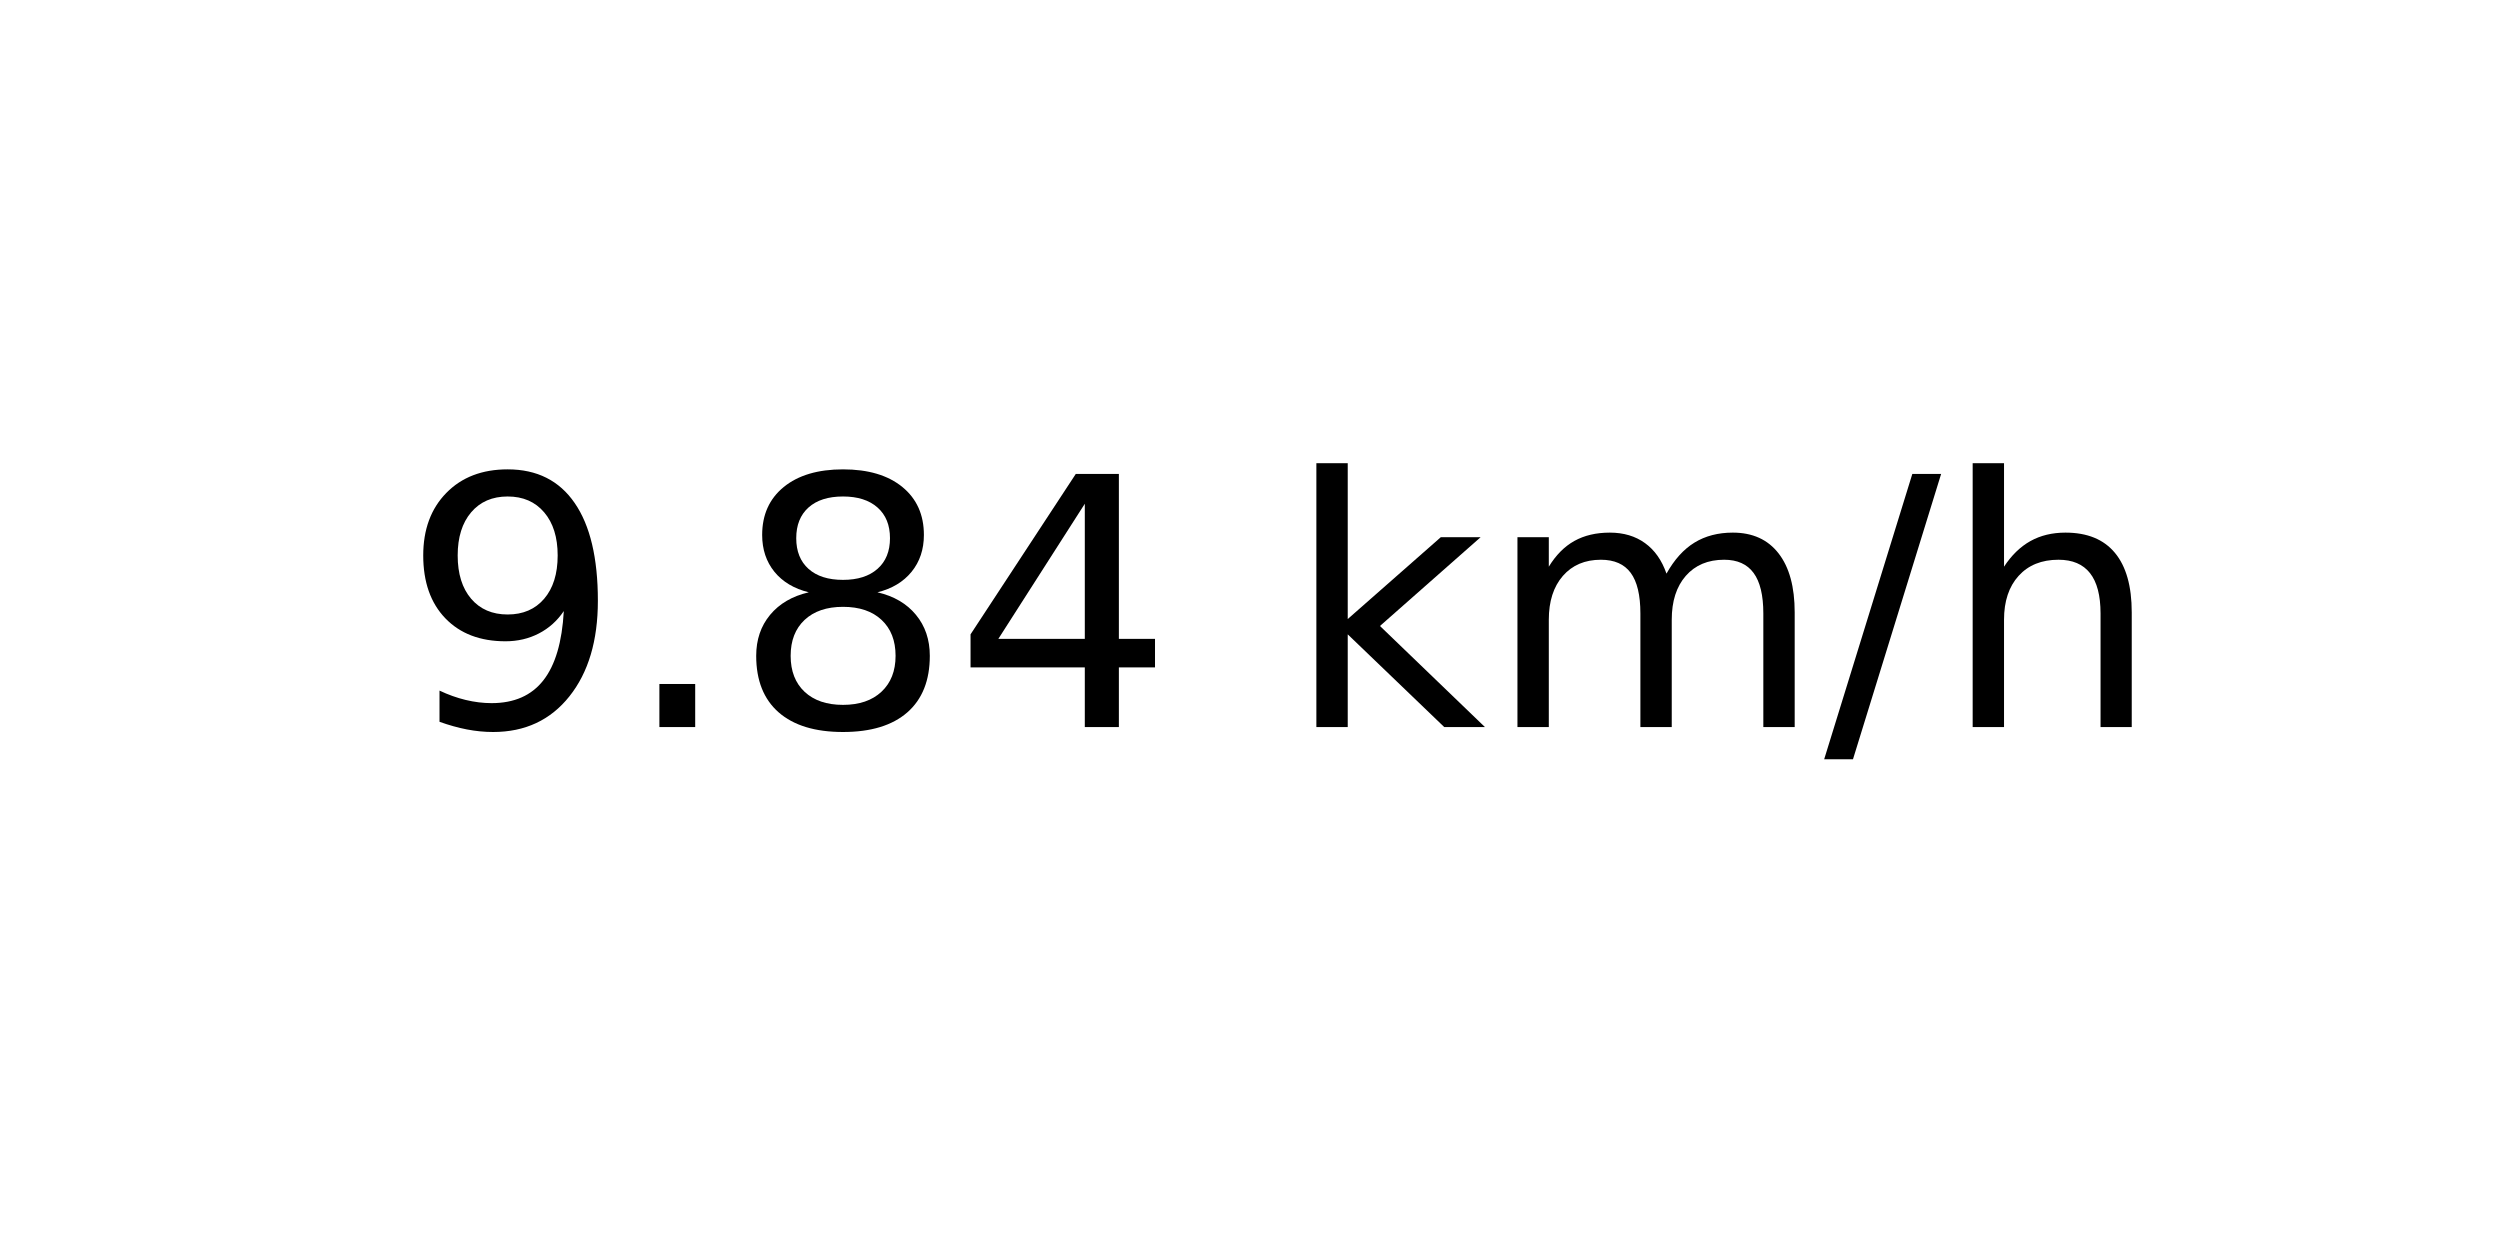
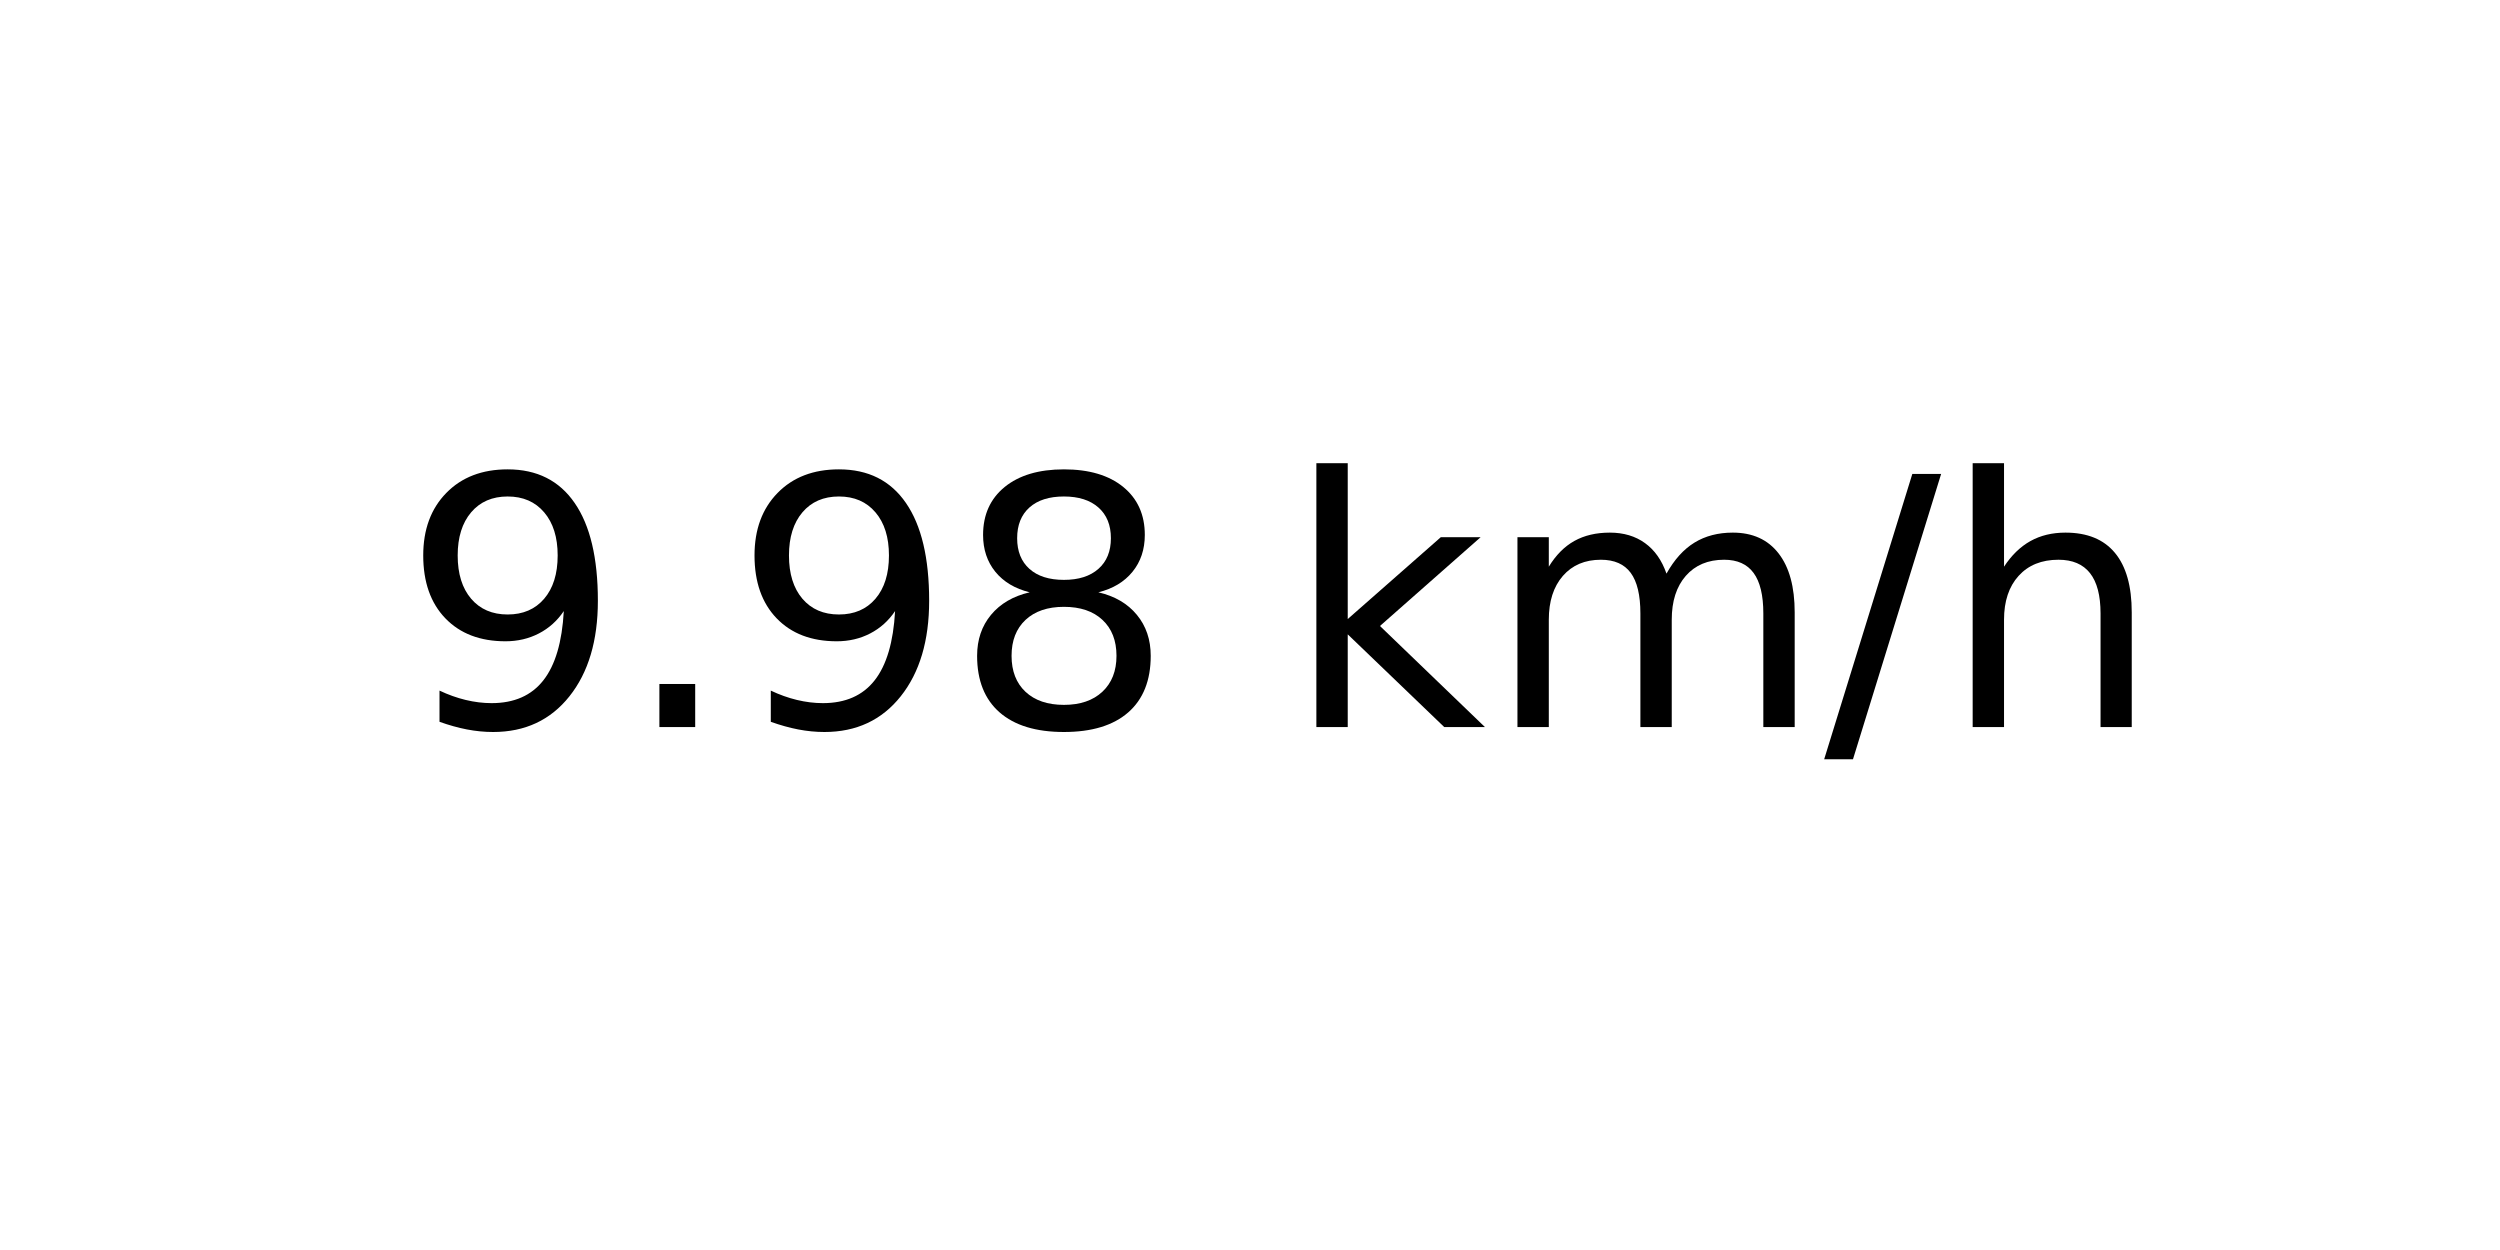
<svg xmlns="http://www.w3.org/2000/svg" xmlns:xlink="http://www.w3.org/1999/xlink" width="72pt" height="36pt" viewBox="0 0 72 36" version="1.1">
  <defs>
    <style type="text/css">*{stroke-linejoin: round; stroke-linecap: butt}</style>
  </defs>
  <g id="figure_1">
    <g id="axes_1">
      <g id="text_1">
        <g transform="translate(11.55937 20.93937) scale(0.1 -0.1)">
          <defs>
            <path id="DejaVuSans-39" d="M 703 97  L 703 672  Q 941 559 1184 500  Q 1428 441 1663 441  Q 2288 441 2617 861  Q 2947 1281 2994 2138  Q 2813 1869 2534 1725  Q 2256 1581 1919 1581  Q 1219 1581 811 2004  Q 403 2428 403 3163  Q 403 3881 828 4315  Q 1253 4750 1959 4750  Q 2769 4750 3195 4129  Q 3622 3509 3622 2328  Q 3622 1225 3098 567  Q 2575 -91 1691 -91  Q 1453 -91 1209 -44  Q 966 3 703 97  z M 1959 2075  Q 2384 2075 2632 2365  Q 2881 2656 2881 3163  Q 2881 3666 2632 3958  Q 2384 4250 1959 4250  Q 1534 4250 1286 3958  Q 1038 3666 1038 3163  Q 1038 2656 1286 2365  Q 1534 2075 1959 2075  z " transform="scale(0.015625)" />
            <path id="DejaVuSans-2e" d="M 684 794  L 1344 794  L 1344 0  L 684 0  L 684 794  z " transform="scale(0.015625)" />
            <path id="DejaVuSans-38" d="M 2034 2216  Q 1584 2216 1326 1975  Q 1069 1734 1069 1313  Q 1069 891 1326 650  Q 1584 409 2034 409  Q 2484 409 2743 651  Q 3003 894 3003 1313  Q 3003 1734 2745 1975  Q 2488 2216 2034 2216  z M 1403 2484  Q 997 2584 770 2862  Q 544 3141 544 3541  Q 544 4100 942 4425  Q 1341 4750 2034 4750  Q 2731 4750 3128 4425  Q 3525 4100 3525 3541  Q 3525 3141 3298 2862  Q 3072 2584 2669 2484  Q 3125 2378 3379 2068  Q 3634 1759 3634 1313  Q 3634 634 3220 271  Q 2806 -91 2034 -91  Q 1263 -91 848 271  Q 434 634 434 1313  Q 434 1759 690 2068  Q 947 2378 1403 2484  z M 1172 3481  Q 1172 3119 1398 2916  Q 1625 2713 2034 2713  Q 2441 2713 2670 2916  Q 2900 3119 2900 3481  Q 2900 3844 2670 4047  Q 2441 4250 2034 4250  Q 1625 4250 1398 4047  Q 1172 3844 1172 3481  z " transform="scale(0.015625)" />
-             <path id="DejaVuSans-34" d="M 2419 4116  L 825 1625  L 2419 1625  L 2419 4116  z M 2253 4666  L 3047 4666  L 3047 1625  L 3713 1625  L 3713 1100  L 3047 1100  L 3047 0  L 2419 0  L 2419 1100  L 313 1100  L 313 1709  L 2253 4666  z " transform="scale(0.015625)" />
            <path id="DejaVuSans-20" transform="scale(0.015625)" />
            <path id="DejaVuSans-6b" d="M 581 4863  L 1159 4863  L 1159 1991  L 2875 3500  L 3609 3500  L 1753 1863  L 3688 0  L 2938 0  L 1159 1709  L 1159 0  L 581 0  L 581 4863  z " transform="scale(0.015625)" />
            <path id="DejaVuSans-6d" d="M 3328 2828  Q 3544 3216 3844 3400  Q 4144 3584 4550 3584  Q 5097 3584 5394 3201  Q 5691 2819 5691 2113  L 5691 0  L 5113 0  L 5113 2094  Q 5113 2597 4934 2840  Q 4756 3084 4391 3084  Q 3944 3084 3684 2787  Q 3425 2491 3425 1978  L 3425 0  L 2847 0  L 2847 2094  Q 2847 2600 2669 2842  Q 2491 3084 2119 3084  Q 1678 3084 1418 2786  Q 1159 2488 1159 1978  L 1159 0  L 581 0  L 581 3500  L 1159 3500  L 1159 2956  Q 1356 3278 1631 3431  Q 1906 3584 2284 3584  Q 2666 3584 2933 3390  Q 3200 3197 3328 2828  z " transform="scale(0.015625)" />
            <path id="DejaVuSans-2f" d="M 1625 4666  L 2156 4666  L 531 -594  L 0 -594  L 1625 4666  z " transform="scale(0.015625)" />
            <path id="DejaVuSans-68" d="M 3513 2113  L 3513 0  L 2938 0  L 2938 2094  Q 2938 2591 2744 2837  Q 2550 3084 2163 3084  Q 1697 3084 1428 2787  Q 1159 2491 1159 1978  L 1159 0  L 581 0  L 581 4863  L 1159 4863  L 1159 2956  Q 1366 3272 1645 3428  Q 1925 3584 2291 3584  Q 2894 3584 3203 3211  Q 3513 2838 3513 2113  z " transform="scale(0.015625)" />
          </defs>
          <use xlink:href="#DejaVuSans-39" />
          <use xlink:href="#DejaVuSans-2e" x="63.623" />
-           <use xlink:href="#DejaVuSans-38" x="95.41" />
-           <use xlink:href="#DejaVuSans-34" x="159.033" />
+           <use xlink:href="#DejaVuSans-39" x="95.41" />
+           <use xlink:href="#DejaVuSans-38" x="159.033" />
          <use xlink:href="#DejaVuSans-20" x="222.656" />
          <use xlink:href="#DejaVuSans-6b" x="254.443" />
          <use xlink:href="#DejaVuSans-6d" x="312.354" />
          <use xlink:href="#DejaVuSans-2f" x="409.766" />
          <use xlink:href="#DejaVuSans-68" x="443.457" />
        </g>
      </g>
    </g>
  </g>
</svg>
